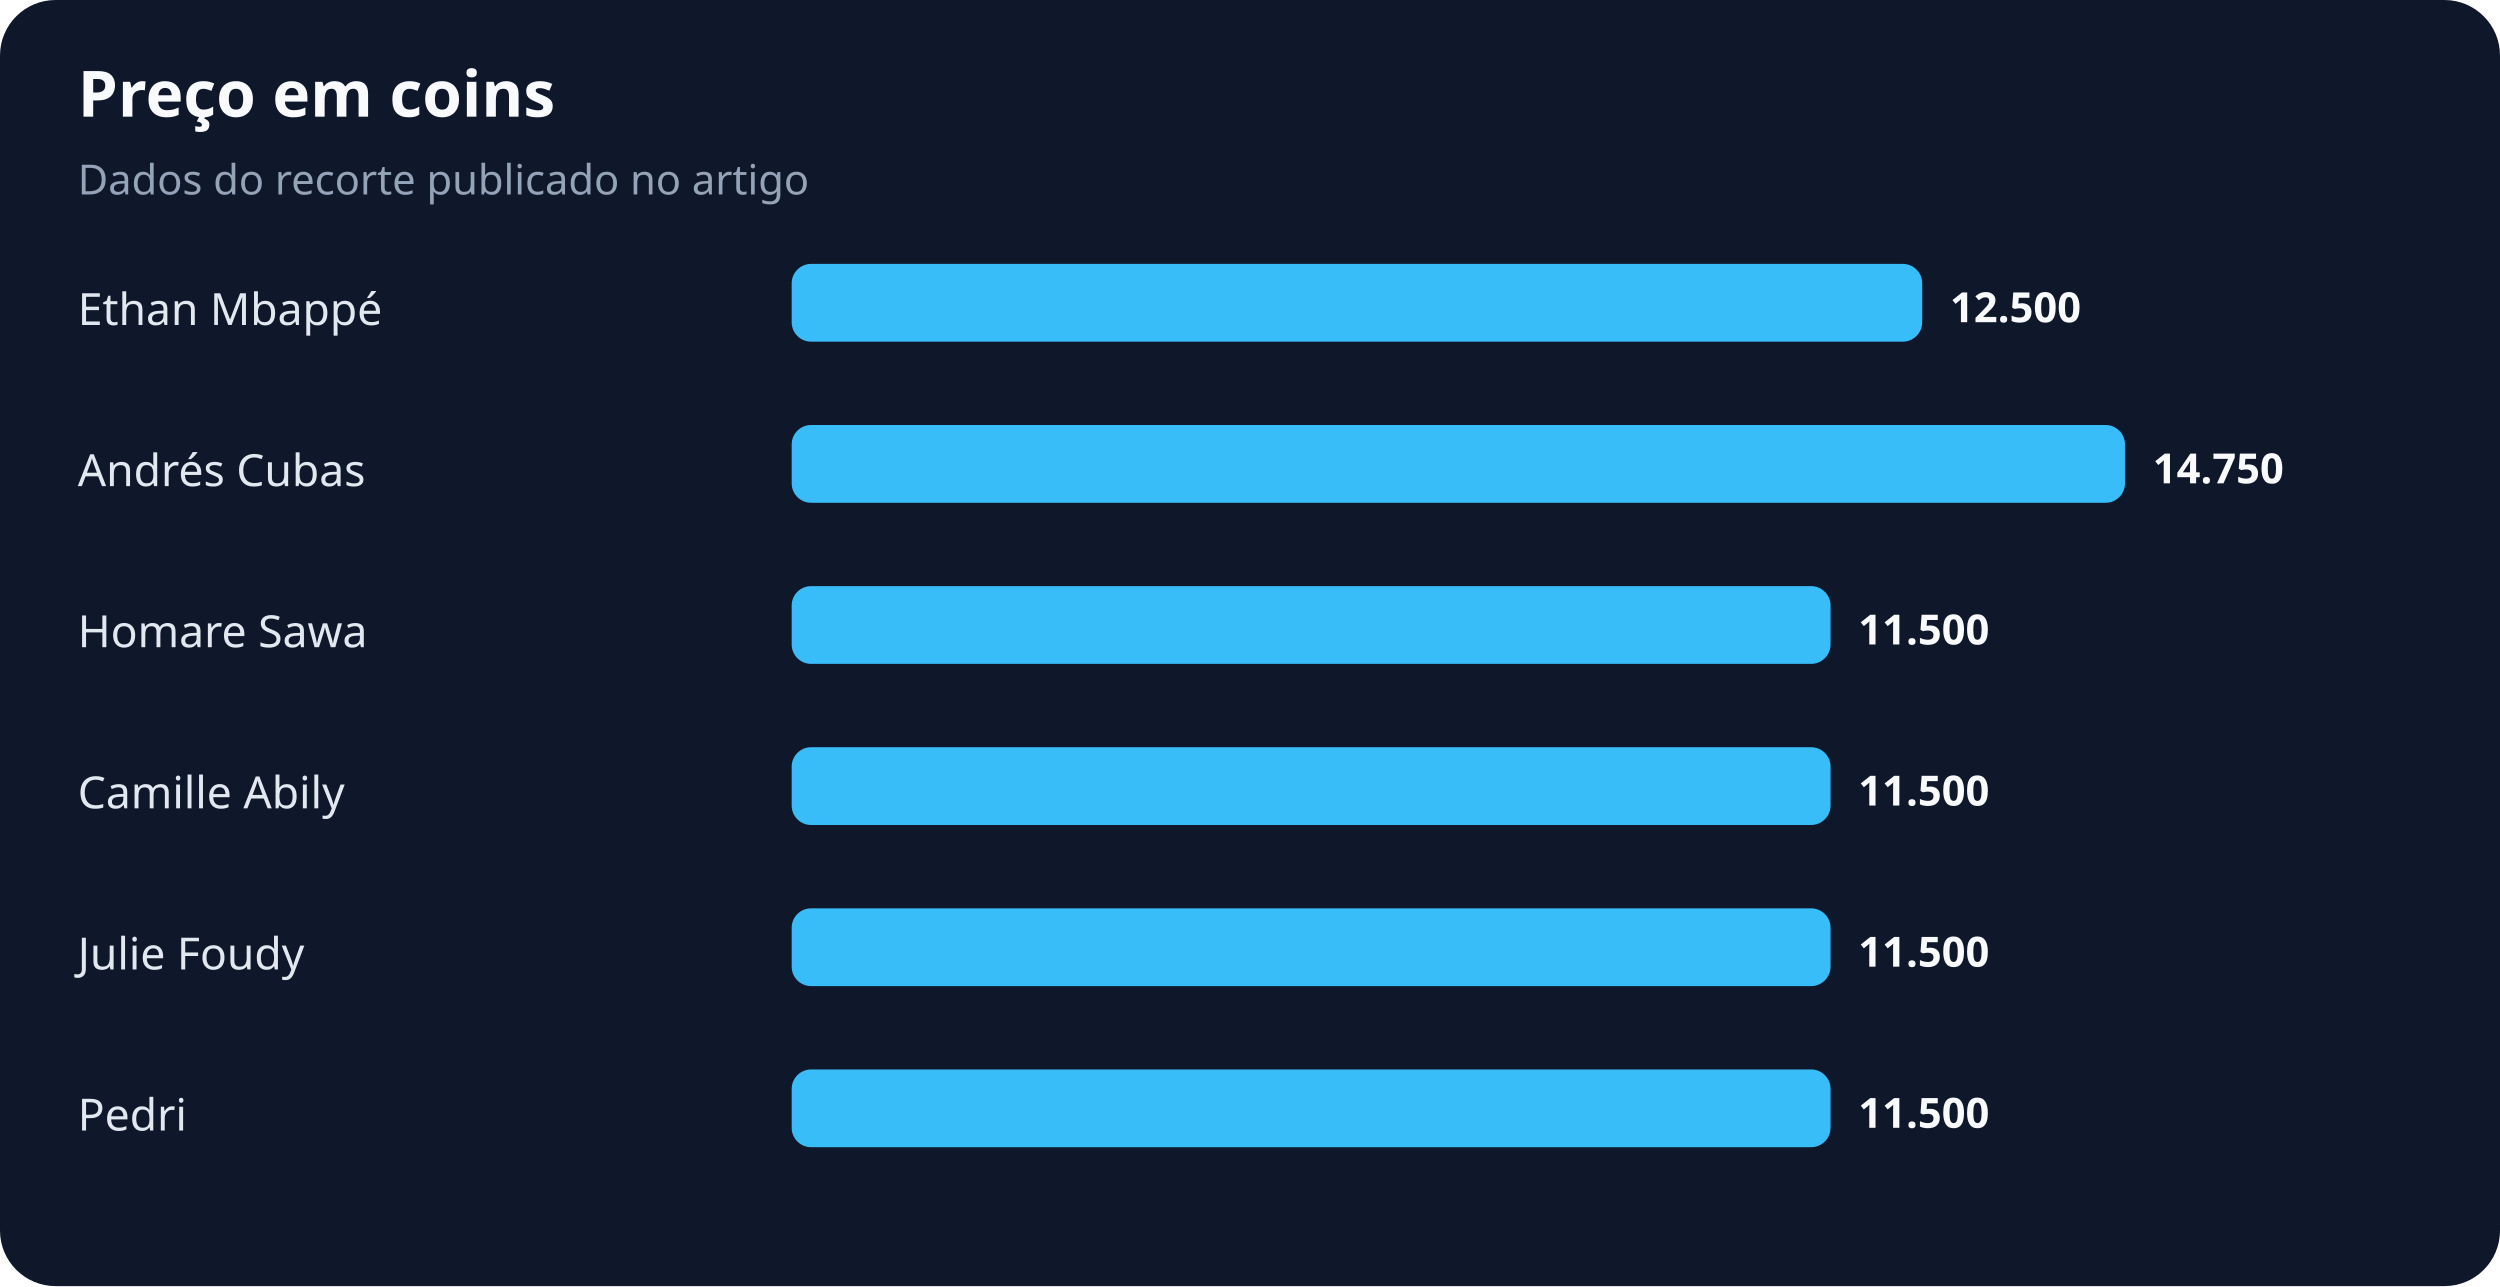
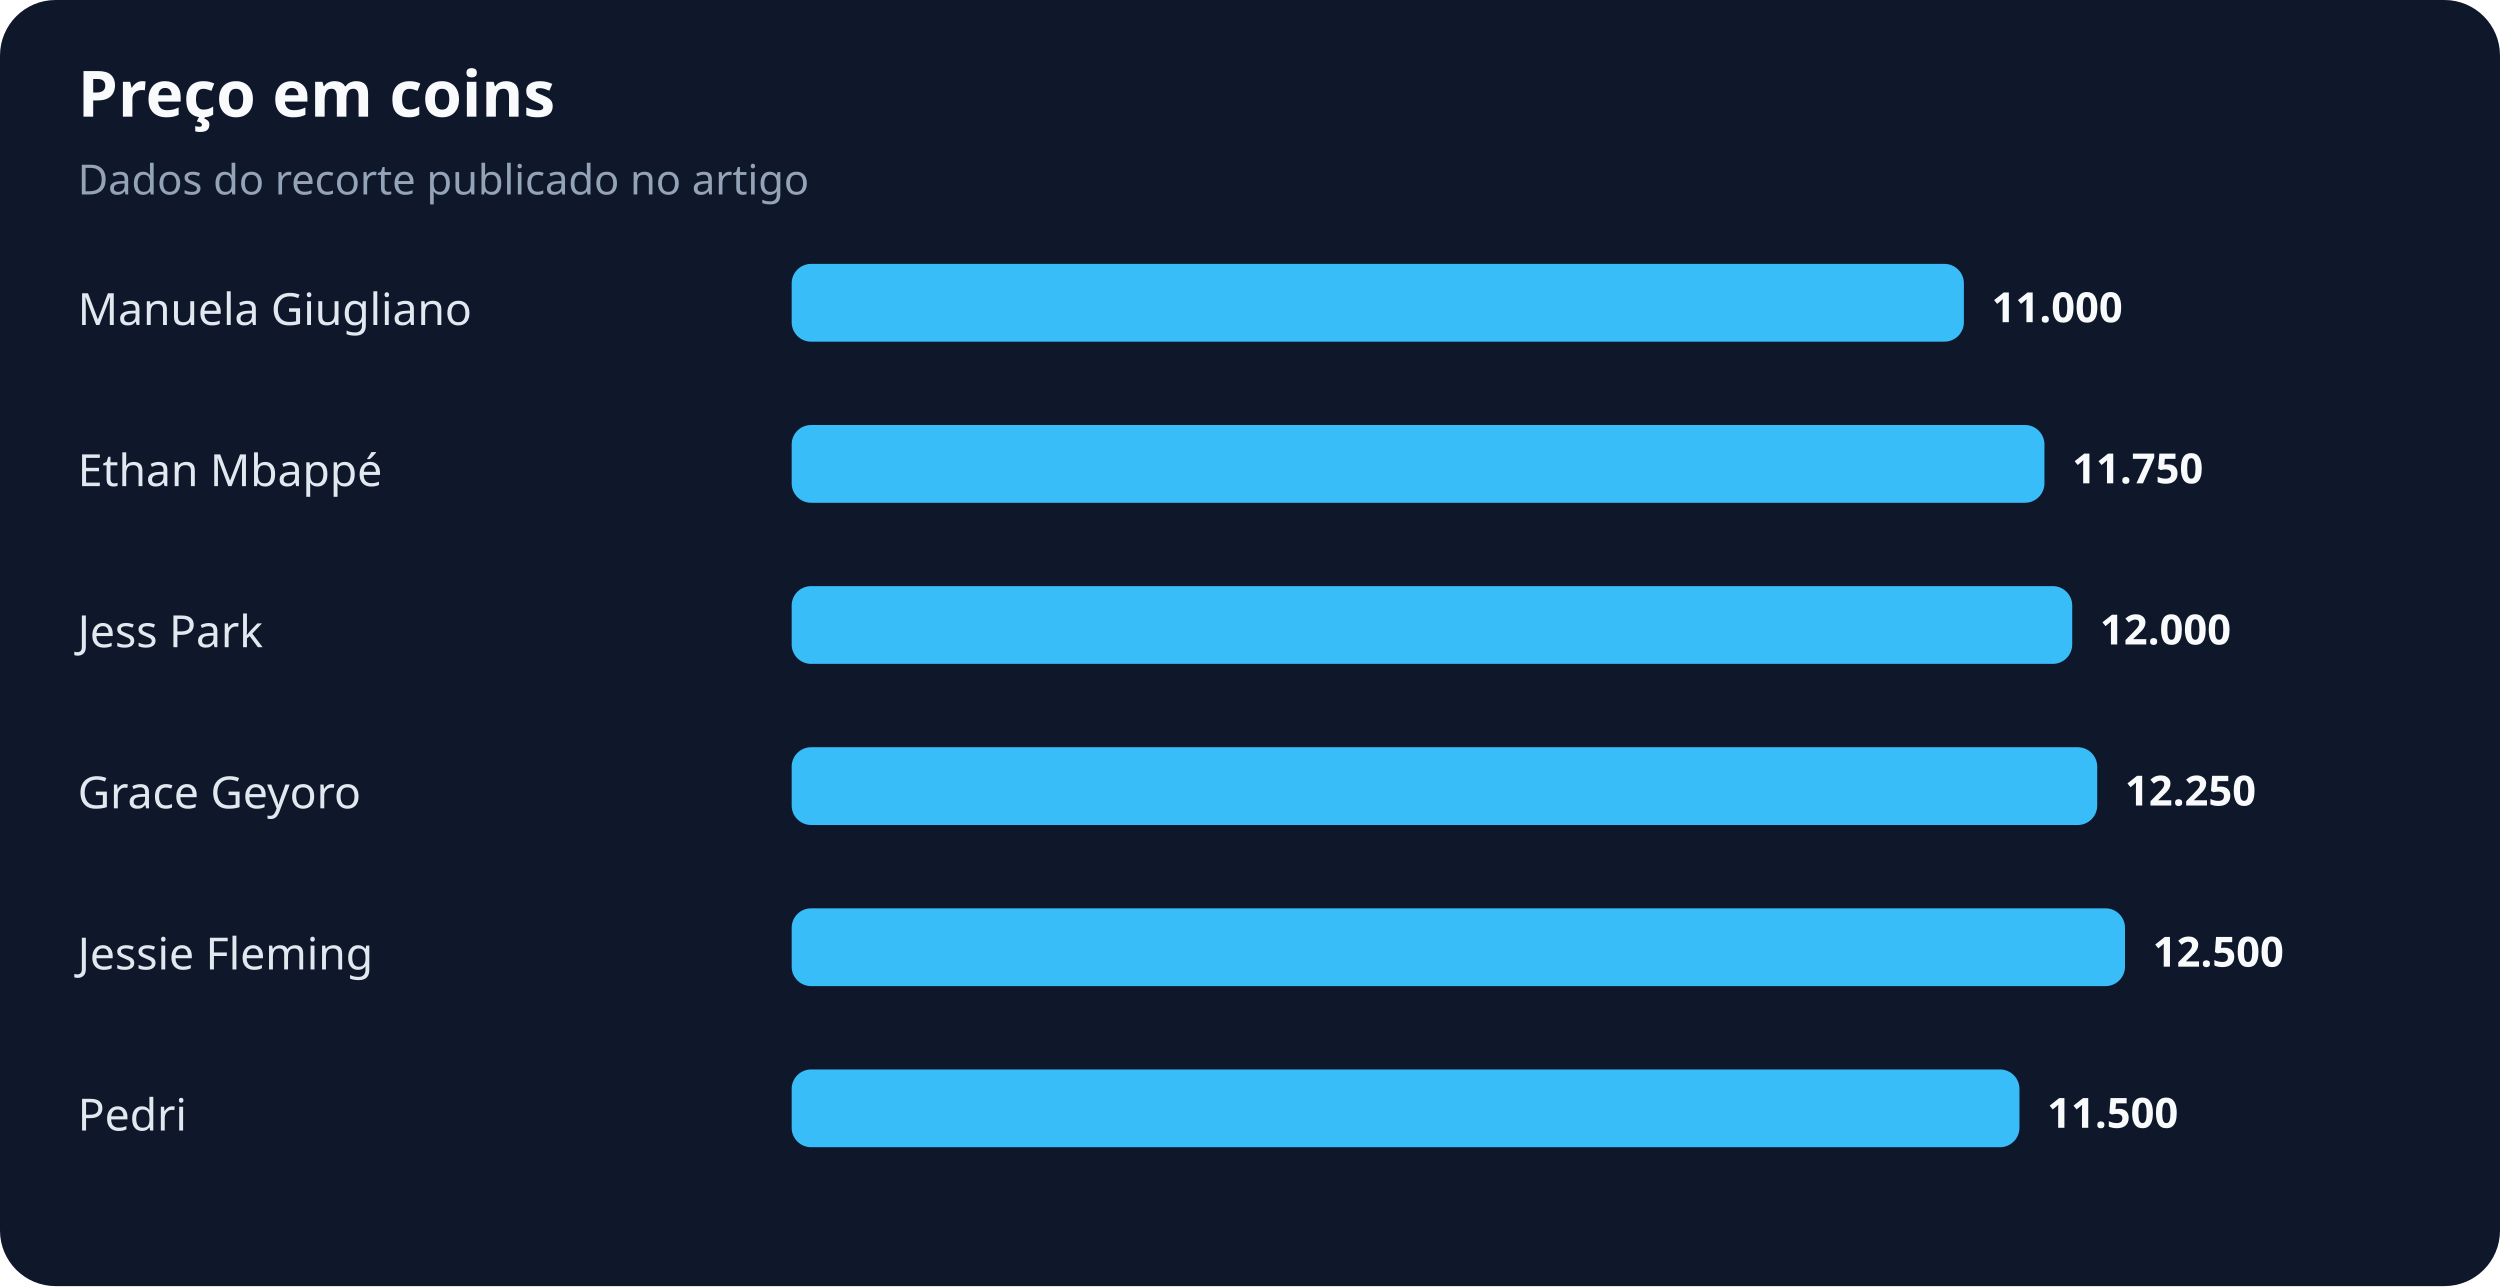
<svg xmlns="http://www.w3.org/2000/svg" width="900" height="463" viewBox="0 0 900 463" role="img" aria-labelledby="title desc">
  <rect width="100%" height="100%" rx="20" fill="#0f172a" />
  <text x="28" y="42" fill="#f8fafc" font-family="system-ui,sans-serif" font-size="23" font-weight="700">Preço em coins</text>
  <text x="28" y="70" fill="#94a3b8" font-family="system-ui,sans-serif" font-size="15">Dados do recorte publicado no artigo</text>
-   <text x="28" y="117" fill="#e2e8f0" font-family="system-ui,sans-serif" font-size="16">Ethan Mbappé</text>
-   <rect x="285" y="95" width="407" height="28" rx="7" fill="#38bdf8" />
-   <text x="702" y="116" fill="#f8fafc" font-family="system-ui,sans-serif" font-size="15" font-weight="700">12.500</text>
-   <text x="28" y="175" fill="#e2e8f0" font-family="system-ui,sans-serif" font-size="16">Andrés Cubas</text>
-   <rect x="285" y="153" width="480" height="28" rx="7" fill="#38bdf8" />
-   <text x="775" y="174" fill="#f8fafc" font-family="system-ui,sans-serif" font-size="15" font-weight="700">14.750</text>
-   <text x="28" y="233" fill="#e2e8f0" font-family="system-ui,sans-serif" font-size="16">Homare Sawa</text>
-   <rect x="285" y="211" width="374" height="28" rx="7" fill="#38bdf8" />
-   <text x="669" y="232" fill="#f8fafc" font-family="system-ui,sans-serif" font-size="15" font-weight="700">11.500</text>
-   <text x="28" y="291" fill="#e2e8f0" font-family="system-ui,sans-serif" font-size="16">Camille Abily</text>
-   <rect x="285" y="269" width="374" height="28" rx="7" fill="#38bdf8" />
-   <text x="669" y="290" fill="#f8fafc" font-family="system-ui,sans-serif" font-size="15" font-weight="700">11.500</text>
-   <text x="28" y="349" fill="#e2e8f0" font-family="system-ui,sans-serif" font-size="16">Julie Foudy</text>
-   <rect x="285" y="327" width="374" height="28" rx="7" fill="#38bdf8" />
-   <text x="669" y="348" fill="#f8fafc" font-family="system-ui,sans-serif" font-size="15" font-weight="700">11.500</text>
+   <text x="28" y="117" fill="#e2e8f0" font-family="system-ui,sans-serif" font-size="16">Manuela Giugliano</text>
+   <rect x="285" y="95" width="422" height="28" rx="7" fill="#38bdf8" />
+   <text x="717" y="116" fill="#f8fafc" font-family="system-ui,sans-serif" font-size="15" font-weight="700">11.000</text>
+   <text x="28" y="175" fill="#e2e8f0" font-family="system-ui,sans-serif" font-size="16">Ethan Mbappé</text>
+   <rect x="285" y="153" width="451" height="28" rx="7" fill="#38bdf8" />
+   <text x="746" y="174" fill="#f8fafc" font-family="system-ui,sans-serif" font-size="15" font-weight="700">11.750</text>
+   <text x="28" y="233" fill="#e2e8f0" font-family="system-ui,sans-serif" font-size="16">Jess Park</text>
+   <rect x="285" y="211" width="461" height="28" rx="7" fill="#38bdf8" />
+   <text x="756" y="232" fill="#f8fafc" font-family="system-ui,sans-serif" font-size="15" font-weight="700">12.000</text>
+   <text x="28" y="291" fill="#e2e8f0" font-family="system-ui,sans-serif" font-size="16">Grace Geyoro</text>
+   <rect x="285" y="269" width="470" height="28" rx="7" fill="#38bdf8" />
+   <text x="765" y="290" fill="#f8fafc" font-family="system-ui,sans-serif" font-size="15" font-weight="700">12.250</text>
+   <text x="28" y="349" fill="#e2e8f0" font-family="system-ui,sans-serif" font-size="16">Jessie Fleming</text>
+   <rect x="285" y="327" width="480" height="28" rx="7" fill="#38bdf8" />
+   <text x="775" y="348" fill="#f8fafc" font-family="system-ui,sans-serif" font-size="15" font-weight="700">12.500</text>
  <text x="28" y="407" fill="#e2e8f0" font-family="system-ui,sans-serif" font-size="16">Pedri</text>
-   <rect x="285" y="385" width="374" height="28" rx="7" fill="#38bdf8" />
-   <text x="669" y="406" fill="#f8fafc" font-family="system-ui,sans-serif" font-size="15" font-weight="700">11.500</text>
+   <rect x="285" y="385" width="442" height="28" rx="7" fill="#38bdf8" />
+   <text x="737" y="406" fill="#f8fafc" font-family="system-ui,sans-serif" font-size="15" font-weight="700">11.500</text>
</svg>
